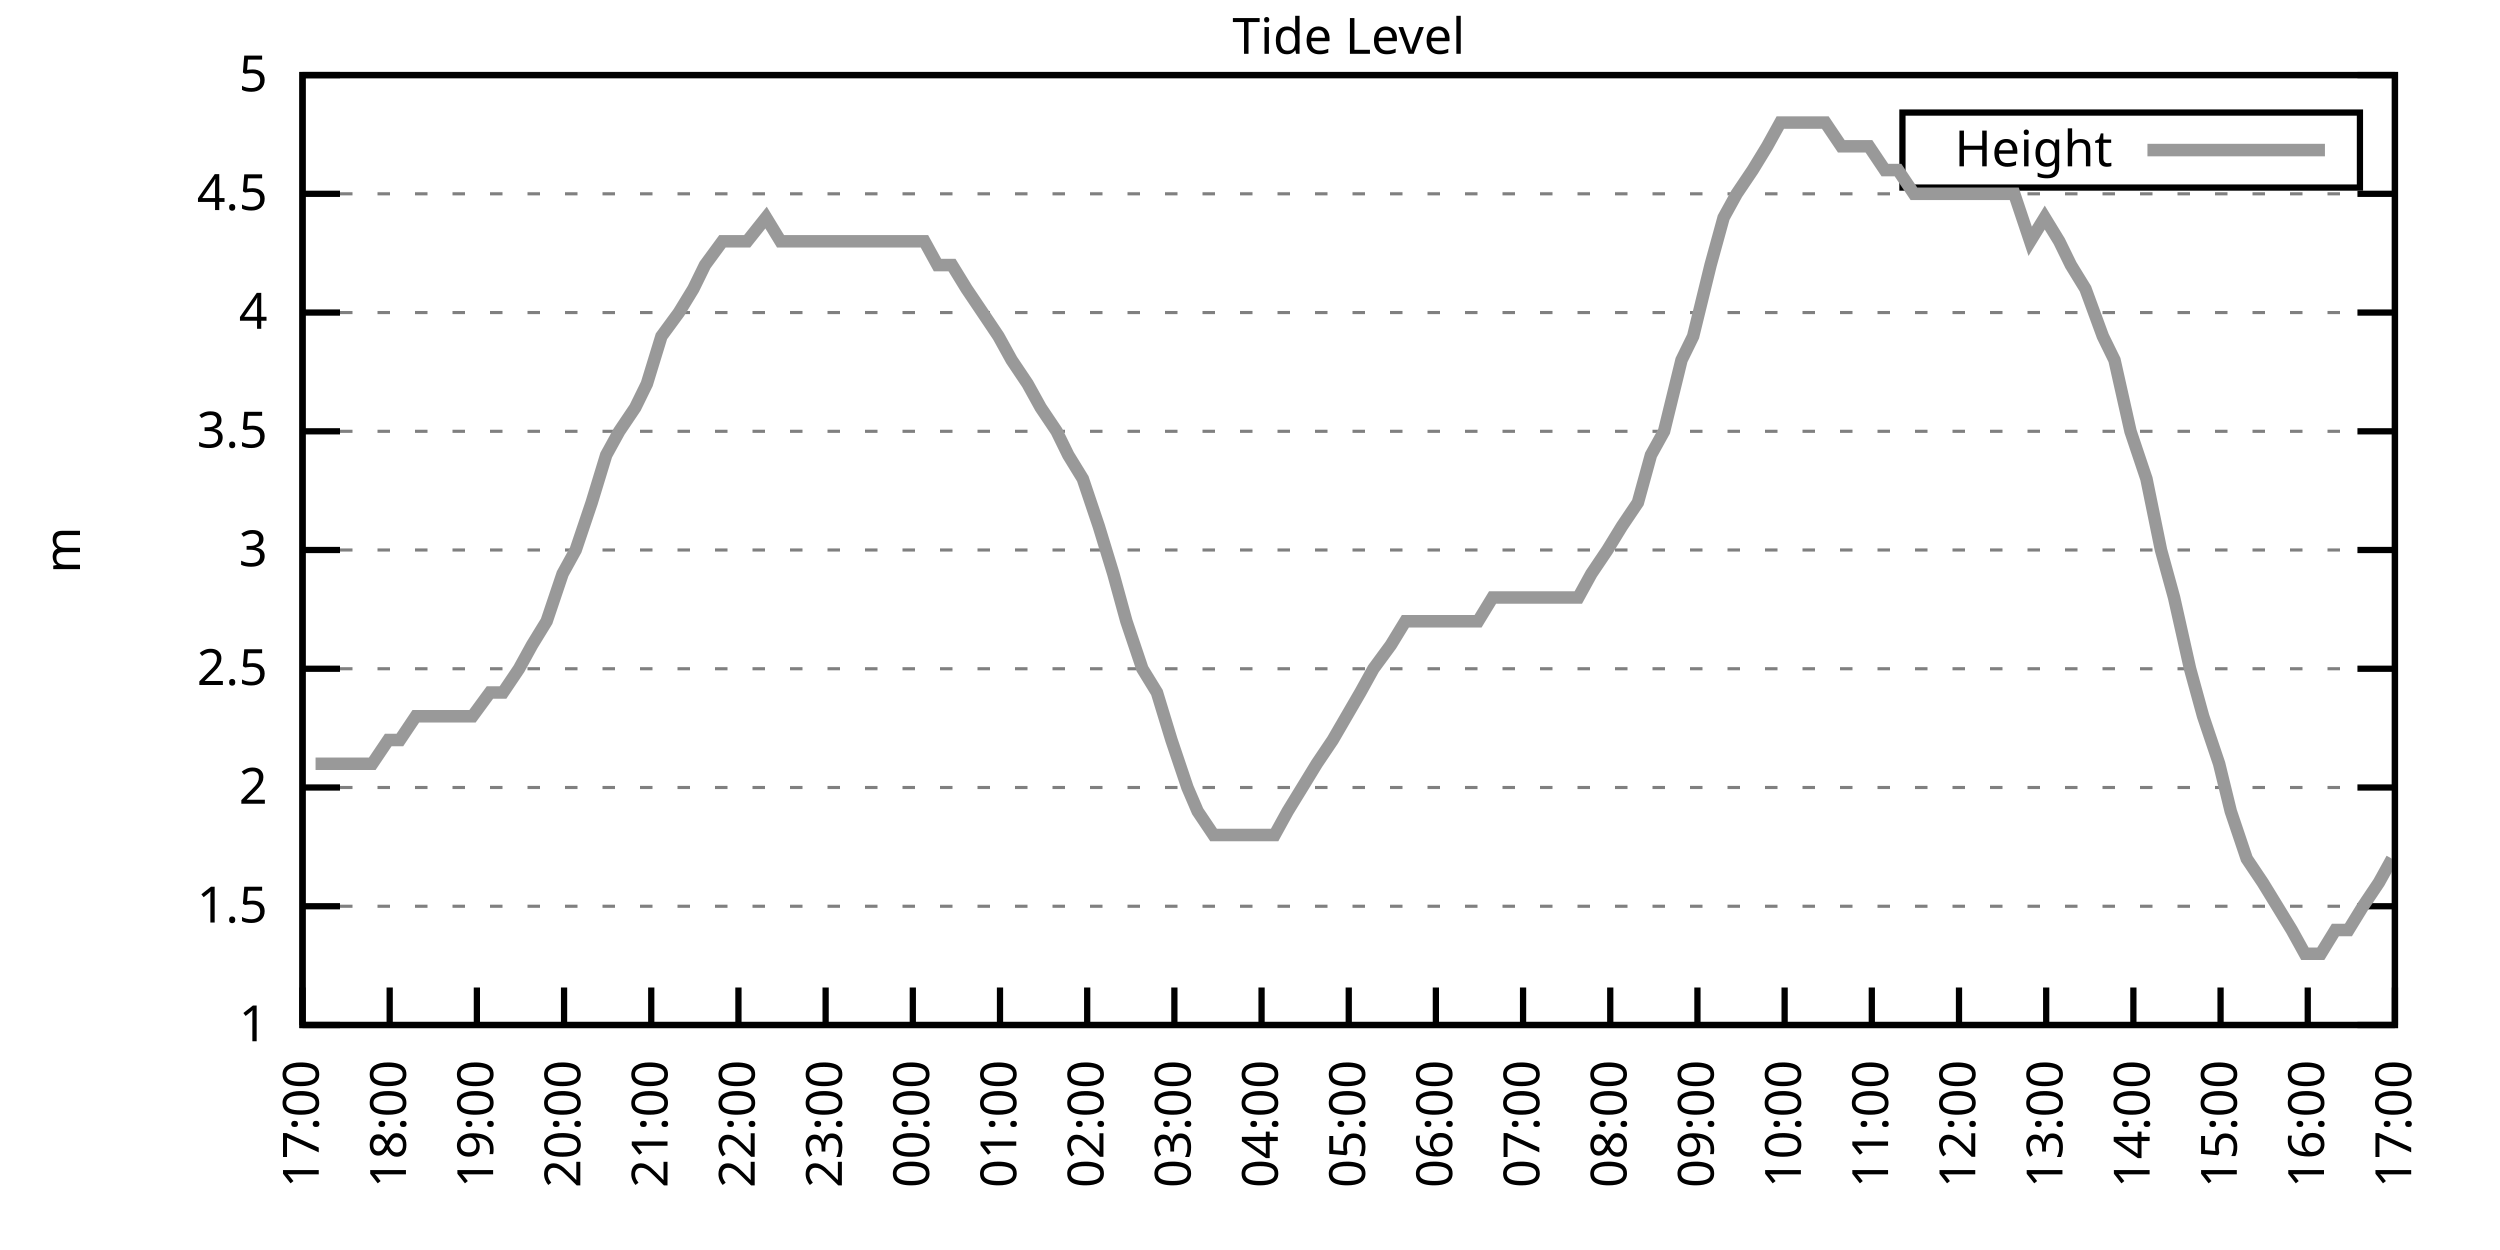
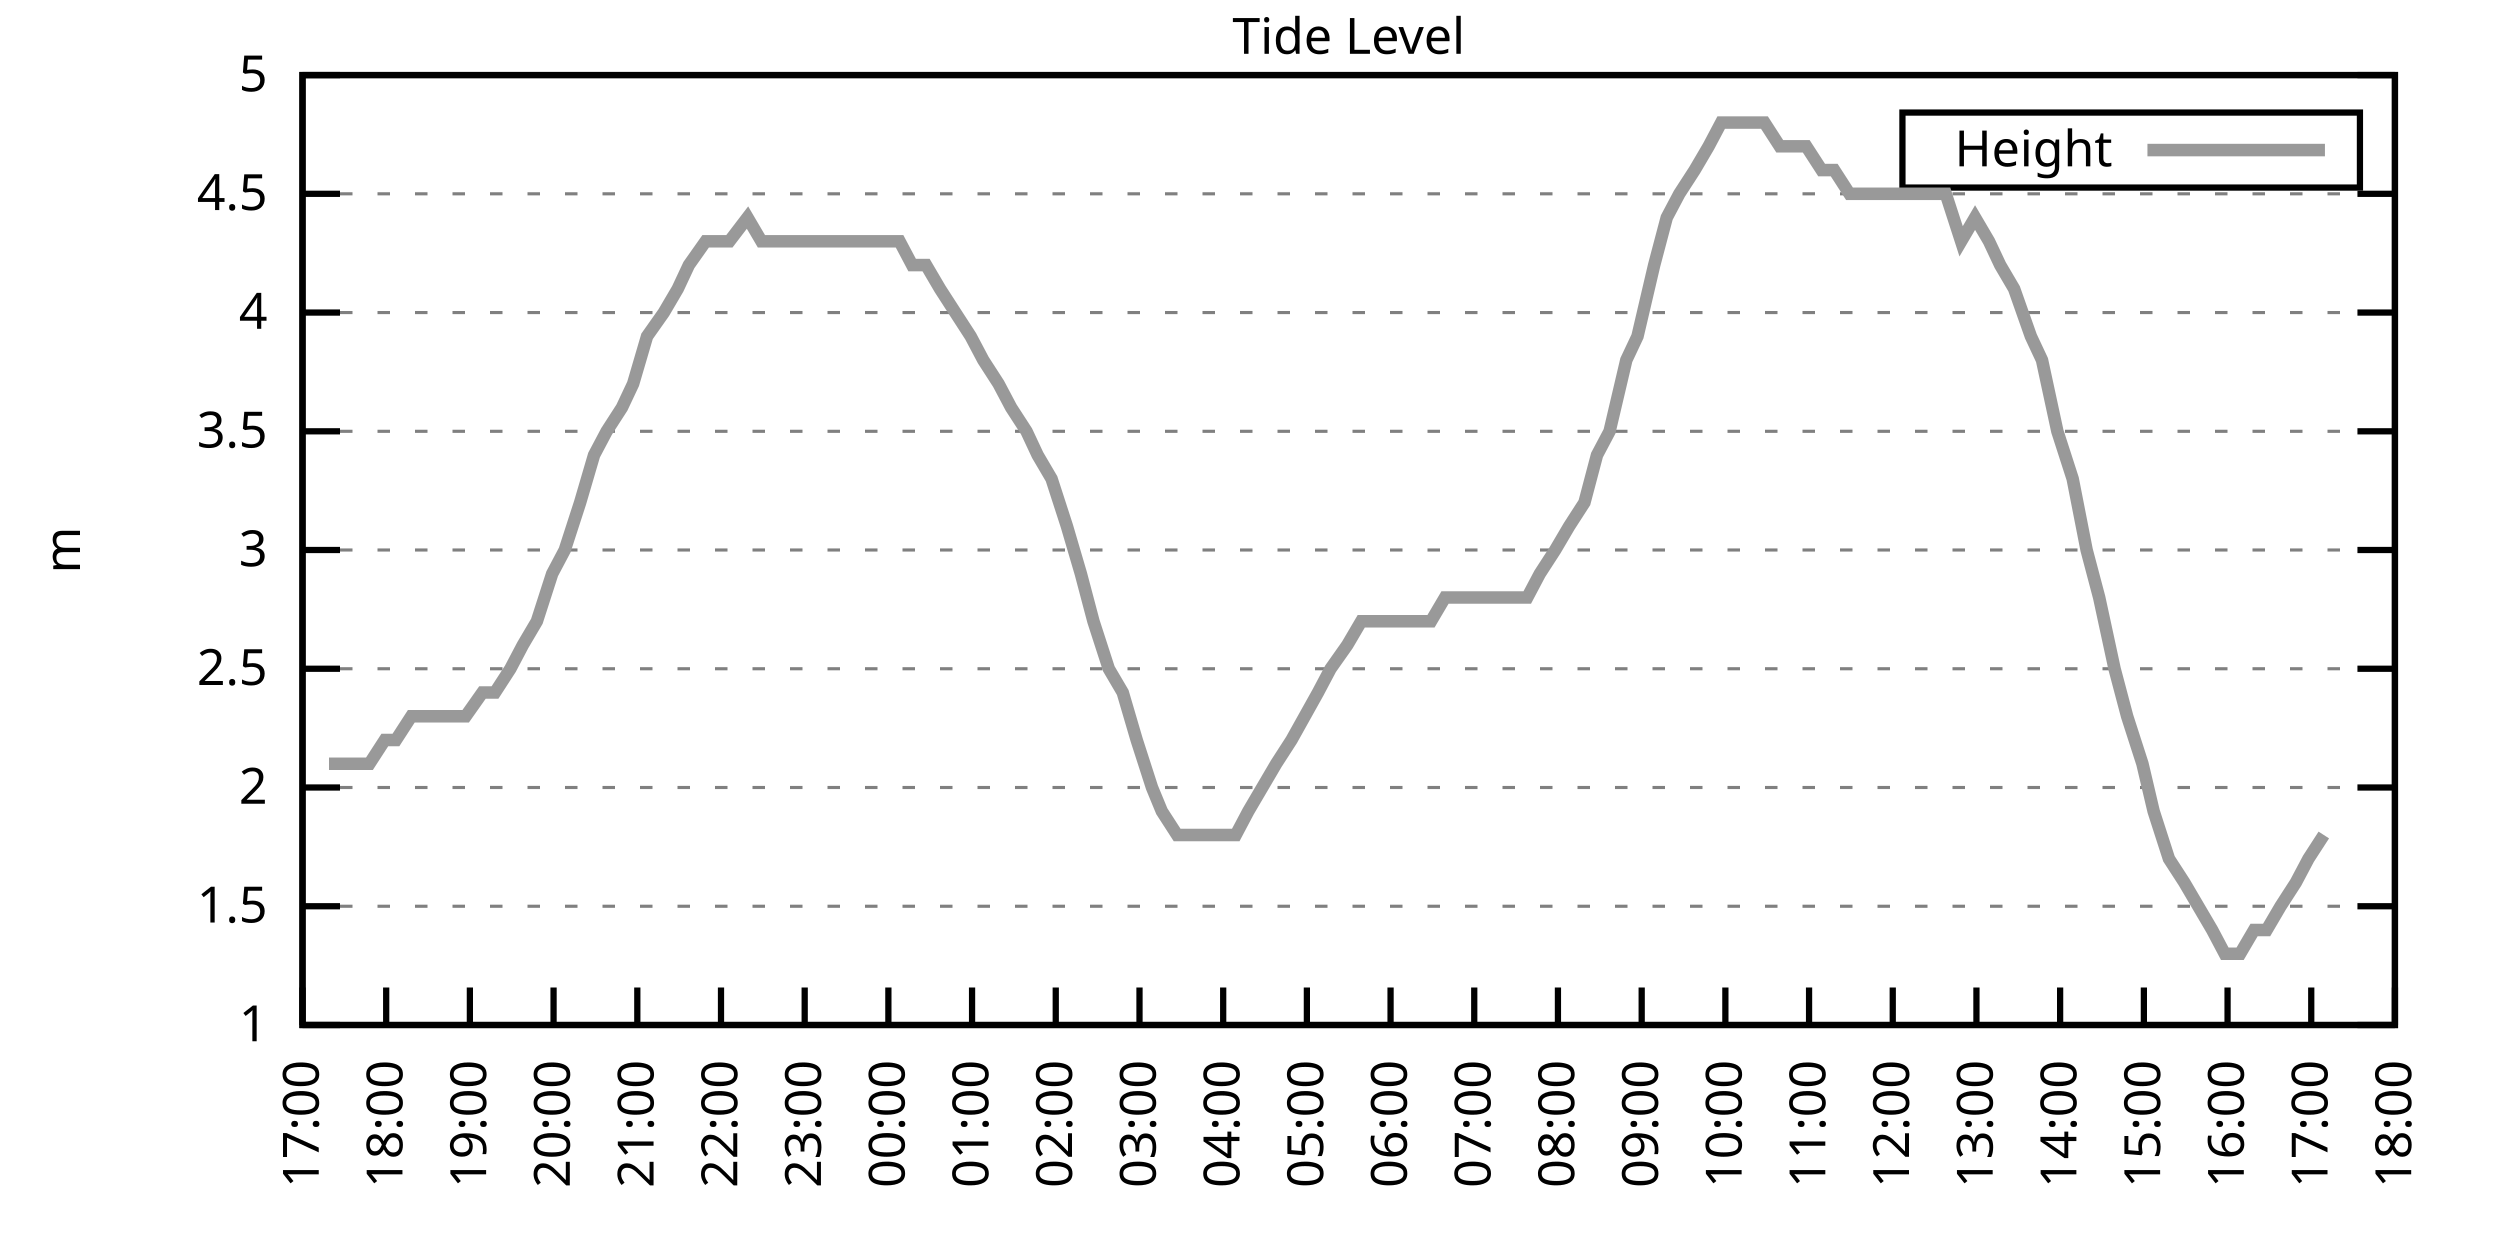
<svg xmlns="http://www.w3.org/2000/svg" xmlns:xlink="http://www.w3.org/1999/xlink" width="400" height="200" viewBox="0 0 400 200">
  <g id="gnuplot_canvas">
    <rect x="0" y="0" width="400" height="200" fill="none" />
    <defs>
      <circle id="gpDot" r="0.5" stroke-width="0.5" stroke="currentColor" />
      <path id="gpPt0" stroke-width="0.333" stroke="currentColor" d="M-1,0 h2 M0,-1 v2" />
      <path id="gpPt1" stroke-width="0.333" stroke="currentColor" d="M-1,-1 L1,1 M1,-1 L-1,1" />
      <path id="gpPt2" stroke-width="0.333" stroke="currentColor" d="M-1,0 L1,0 M0,-1 L0,1 M-1,-1 L1,1 M-1,1 L1,-1" />
      <rect id="gpPt3" stroke-width="0.333" stroke="currentColor" x="-1" y="-1" width="2" height="2" />
      <rect id="gpPt4" stroke-width="0.333" stroke="currentColor" fill="currentColor" x="-1" y="-1" width="2" height="2" />
      <circle id="gpPt5" stroke-width="0.333" stroke="currentColor" cx="0" cy="0" r="1" />
      <use xlink:href="#gpPt5" id="gpPt6" fill="currentColor" stroke="none" />
      <path id="gpPt7" stroke-width="0.333" stroke="currentColor" d="M0,-1.33 L-1.33,0.67 L1.33,0.67 z" />
      <use xlink:href="#gpPt7" id="gpPt8" fill="currentColor" stroke="none" />
      <use xlink:href="#gpPt7" id="gpPt9" stroke="currentColor" transform="rotate(180)" />
      <use xlink:href="#gpPt9" id="gpPt10" fill="currentColor" stroke="none" />
      <use xlink:href="#gpPt3" id="gpPt11" stroke="currentColor" transform="rotate(45)" />
      <use xlink:href="#gpPt11" id="gpPt12" fill="currentColor" stroke="none" />
      <path id="gpPt13" stroke-width="0.333" stroke="currentColor" d="M0,1.330 L1.265,0.411 L0.782,-1.067 L-0.782,-1.076 L-1.265,0.411 z" />
      <use xlink:href="#gpPt13" id="gpPt14" fill="currentColor" stroke="none" />
      <filter id="textbox" filterUnits="objectBoundingBox" x="0" y="0" height="1" width="1">
        <feFlood flood-color="white" flood-opacity="1" result="bgnd" />
        <feComposite in="SourceGraphic" in2="bgnd" operator="atop" />
      </filter>
      <filter id="greybox" filterUnits="objectBoundingBox" x="0" y="0" height="1" width="1">
        <feFlood flood-color="lightgrey" flood-opacity="1" result="grey" />
        <feComposite in="SourceGraphic" in2="grey" operator="atop" />
      </filter>
    </defs>
    <g fill="none" color="white" stroke="currentColor" stroke-width="1.00" stroke-linecap="butt" stroke-linejoin="miter">
</g>
    <g fill="none" color="black" stroke="currentColor" stroke-width="1.00" stroke-linecap="butt" stroke-linejoin="miter">
      <g stroke="none" shape-rendering="crispEdges">
        <polygon fill="rgb(255, 255, 255)" points="48.40,164.00 383.18,164.00 383.18,12.02 48.40,12.02 " />
      </g>
    </g>
    <g fill="none" color="black" stroke="currentColor" stroke-width="1.00" stroke-linecap="butt" stroke-linejoin="miter">
</g>
    <g fill="none" color="black" stroke="black" stroke-width="0.50" stroke-linecap="butt" stroke-linejoin="miter">
</g>
    <g fill="none" color="gray" stroke="currentColor" stroke-width="0.50" stroke-linecap="butt" stroke-linejoin="miter">
      <path stroke="gray" stroke-dasharray="2,4" class="gridline" d="M48.40,164.00 L383.19,164.00  " />
    </g>
    <g fill="none" color="gray" stroke="gray" stroke-width="1.00" stroke-linecap="butt" stroke-linejoin="miter">
</g>
    <g fill="none" color="black" stroke="currentColor" stroke-width="1.00" stroke-linecap="butt" stroke-linejoin="miter">
      <path stroke="black" d="M48.40,164.00 L54.40,164.00 M383.19,164.00 L377.19,164.00  " />
      <g transform="translate(42.80,166.60)" stroke="none" fill="black" font-family="Sans" font-size="8.00" text-anchor="end">
        <text>
          <tspan font-family="Sans"> 1</tspan>
        </text>
      </g>
    </g>
    <g fill="none" color="black" stroke="currentColor" stroke-width="1.00" stroke-linecap="butt" stroke-linejoin="miter">
</g>
    <g fill="none" color="black" stroke="black" stroke-width="0.50" stroke-linecap="butt" stroke-linejoin="miter">
</g>
    <g fill="none" color="gray" stroke="currentColor" stroke-width="0.50" stroke-linecap="butt" stroke-linejoin="miter">
      <path stroke="gray" stroke-dasharray="2,4" class="gridline" d="M48.40,145.00 L383.19,145.00  " />
    </g>
    <g fill="none" color="gray" stroke="gray" stroke-width="1.00" stroke-linecap="butt" stroke-linejoin="miter">
</g>
    <g fill="none" color="black" stroke="currentColor" stroke-width="1.00" stroke-linecap="butt" stroke-linejoin="miter">
      <path stroke="black" d="M48.40,145.00 L54.40,145.00 M383.19,145.00 L377.19,145.00  " />
      <g transform="translate(42.80,147.60)" stroke="none" fill="black" font-family="Sans" font-size="8.00" text-anchor="end">
        <text>
          <tspan font-family="Sans"> 1.5</tspan>
        </text>
      </g>
    </g>
    <g fill="none" color="black" stroke="currentColor" stroke-width="1.00" stroke-linecap="butt" stroke-linejoin="miter">
</g>
    <g fill="none" color="black" stroke="black" stroke-width="0.50" stroke-linecap="butt" stroke-linejoin="miter">
</g>
    <g fill="none" color="gray" stroke="currentColor" stroke-width="0.50" stroke-linecap="butt" stroke-linejoin="miter">
      <path stroke="gray" stroke-dasharray="2,4" class="gridline" d="M48.40,126.00 L383.19,126.00  " />
    </g>
    <g fill="none" color="gray" stroke="gray" stroke-width="1.00" stroke-linecap="butt" stroke-linejoin="miter">
</g>
    <g fill="none" color="black" stroke="currentColor" stroke-width="1.00" stroke-linecap="butt" stroke-linejoin="miter">
      <path stroke="black" d="M48.40,126.00 L54.40,126.00 M383.19,126.00 L377.19,126.00  " />
      <g transform="translate(42.80,128.60)" stroke="none" fill="black" font-family="Sans" font-size="8.00" text-anchor="end">
        <text>
          <tspan font-family="Sans"> 2</tspan>
        </text>
      </g>
    </g>
    <g fill="none" color="black" stroke="currentColor" stroke-width="1.00" stroke-linecap="butt" stroke-linejoin="miter">
</g>
    <g fill="none" color="black" stroke="black" stroke-width="0.50" stroke-linecap="butt" stroke-linejoin="miter">
</g>
    <g fill="none" color="gray" stroke="currentColor" stroke-width="0.50" stroke-linecap="butt" stroke-linejoin="miter">
      <path stroke="gray" stroke-dasharray="2,4" class="gridline" d="M48.40,107.00 L383.19,107.00  " />
    </g>
    <g fill="none" color="gray" stroke="gray" stroke-width="1.00" stroke-linecap="butt" stroke-linejoin="miter">
</g>
    <g fill="none" color="black" stroke="currentColor" stroke-width="1.00" stroke-linecap="butt" stroke-linejoin="miter">
      <path stroke="black" d="M48.40,107.00 L54.40,107.00 M383.19,107.00 L377.19,107.00  " />
      <g transform="translate(42.80,109.60)" stroke="none" fill="black" font-family="Sans" font-size="8.00" text-anchor="end">
        <text>
          <tspan font-family="Sans"> 2.5</tspan>
        </text>
      </g>
    </g>
    <g fill="none" color="black" stroke="currentColor" stroke-width="1.00" stroke-linecap="butt" stroke-linejoin="miter">
</g>
    <g fill="none" color="black" stroke="black" stroke-width="0.50" stroke-linecap="butt" stroke-linejoin="miter">
</g>
    <g fill="none" color="gray" stroke="currentColor" stroke-width="0.50" stroke-linecap="butt" stroke-linejoin="miter">
      <path stroke="gray" stroke-dasharray="2,4" class="gridline" d="M48.40,88.00 L383.19,88.00  " />
    </g>
    <g fill="none" color="gray" stroke="gray" stroke-width="1.00" stroke-linecap="butt" stroke-linejoin="miter">
</g>
    <g fill="none" color="black" stroke="currentColor" stroke-width="1.00" stroke-linecap="butt" stroke-linejoin="miter">
      <path stroke="black" d="M48.40,88.00 L54.40,88.00 M383.19,88.00 L377.19,88.00  " />
      <g transform="translate(42.80,90.60)" stroke="none" fill="black" font-family="Sans" font-size="8.00" text-anchor="end">
        <text>
          <tspan font-family="Sans"> 3</tspan>
        </text>
      </g>
    </g>
    <g fill="none" color="black" stroke="currentColor" stroke-width="1.00" stroke-linecap="butt" stroke-linejoin="miter">
</g>
    <g fill="none" color="black" stroke="black" stroke-width="0.50" stroke-linecap="butt" stroke-linejoin="miter">
</g>
    <g fill="none" color="gray" stroke="currentColor" stroke-width="0.50" stroke-linecap="butt" stroke-linejoin="miter">
      <path stroke="gray" stroke-dasharray="2,4" class="gridline" d="M48.40,69.01 L383.19,69.01  " />
    </g>
    <g fill="none" color="gray" stroke="gray" stroke-width="1.00" stroke-linecap="butt" stroke-linejoin="miter">
</g>
    <g fill="none" color="black" stroke="currentColor" stroke-width="1.00" stroke-linecap="butt" stroke-linejoin="miter">
      <path stroke="black" d="M48.40,69.01 L54.40,69.01 M383.19,69.01 L377.19,69.01  " />
      <g transform="translate(42.80,71.61)" stroke="none" fill="black" font-family="Sans" font-size="8.00" text-anchor="end">
        <text>
          <tspan font-family="Sans"> 3.5</tspan>
        </text>
      </g>
    </g>
    <g fill="none" color="black" stroke="currentColor" stroke-width="1.00" stroke-linecap="butt" stroke-linejoin="miter">
</g>
    <g fill="none" color="black" stroke="black" stroke-width="0.50" stroke-linecap="butt" stroke-linejoin="miter">
</g>
    <g fill="none" color="gray" stroke="currentColor" stroke-width="0.50" stroke-linecap="butt" stroke-linejoin="miter">
      <path stroke="gray" stroke-dasharray="2,4" class="gridline" d="M48.40,50.01 L383.19,50.01  " />
    </g>
    <g fill="none" color="gray" stroke="gray" stroke-width="1.00" stroke-linecap="butt" stroke-linejoin="miter">
</g>
    <g fill="none" color="black" stroke="currentColor" stroke-width="1.00" stroke-linecap="butt" stroke-linejoin="miter">
      <path stroke="black" d="M48.40,50.01 L54.40,50.01 M383.19,50.01 L377.19,50.01  " />
      <g transform="translate(42.80,52.61)" stroke="none" fill="black" font-family="Sans" font-size="8.00" text-anchor="end">
        <text>
          <tspan font-family="Sans"> 4</tspan>
        </text>
      </g>
    </g>
    <g fill="none" color="black" stroke="currentColor" stroke-width="1.00" stroke-linecap="butt" stroke-linejoin="miter">
</g>
    <g fill="none" color="black" stroke="black" stroke-width="0.50" stroke-linecap="butt" stroke-linejoin="miter">
</g>
    <g fill="none" color="gray" stroke="currentColor" stroke-width="0.50" stroke-linecap="butt" stroke-linejoin="miter">
      <path stroke="gray" stroke-dasharray="2,4" class="gridline" d="M48.40,31.01 L383.19,31.01  " />
    </g>
    <g fill="none" color="gray" stroke="gray" stroke-width="1.00" stroke-linecap="butt" stroke-linejoin="miter">
</g>
    <g fill="none" color="black" stroke="currentColor" stroke-width="1.00" stroke-linecap="butt" stroke-linejoin="miter">
      <path stroke="black" d="M48.40,31.01 L54.40,31.01 M383.19,31.01 L377.19,31.01  " />
      <g transform="translate(42.80,33.61)" stroke="none" fill="black" font-family="Sans" font-size="8.00" text-anchor="end">
        <text>
          <tspan font-family="Sans"> 4.5</tspan>
        </text>
      </g>
    </g>
    <g fill="none" color="black" stroke="currentColor" stroke-width="1.00" stroke-linecap="butt" stroke-linejoin="miter">
</g>
    <g fill="none" color="black" stroke="black" stroke-width="0.50" stroke-linecap="butt" stroke-linejoin="miter">
</g>
    <g fill="none" color="gray" stroke="currentColor" stroke-width="0.50" stroke-linecap="butt" stroke-linejoin="miter">
      <path stroke="gray" stroke-dasharray="2,4" class="gridline" d="M48.40,12.01 L383.19,12.01  " />
    </g>
    <g fill="none" color="gray" stroke="gray" stroke-width="1.00" stroke-linecap="butt" stroke-linejoin="miter">
</g>
    <g fill="none" color="black" stroke="currentColor" stroke-width="1.00" stroke-linecap="butt" stroke-linejoin="miter">
      <path stroke="black" d="M48.40,12.01 L54.40,12.01 M383.19,12.01 L377.19,12.01  " />
      <g transform="translate(42.80,14.61)" stroke="none" fill="black" font-family="Sans" font-size="8.00" text-anchor="end">
        <text>
          <tspan font-family="Sans"> 5</tspan>
        </text>
      </g>
    </g>
    <g fill="none" color="black" stroke="currentColor" stroke-width="1.00" stroke-linecap="butt" stroke-linejoin="miter">
      <path stroke="black" d="M48.40,164.00 L48.40,158.00  " />
      <g transform="translate(51.00,169.60) rotate(270.00)" stroke="none" fill="black" font-family="Sans" font-size="8.00" text-anchor="end">
        <text>
          <tspan font-family="Sans">17:00</tspan>
        </text>
      </g>
    </g>
    <g fill="none" color="black" stroke="currentColor" stroke-width="1.00" stroke-linecap="butt" stroke-linejoin="miter">
-       <path stroke="black" d="M62.35,164.00 L62.35,158.00  " />
-       <g transform="translate(64.95,169.60) rotate(270.00)" stroke="none" fill="black" font-family="Sans" font-size="8.00" text-anchor="end">
+       <path stroke="black" d="M61.79,164.00 L61.79,158.00  " />
+       <g transform="translate(64.39,169.60) rotate(270.00)" stroke="none" fill="black" font-family="Sans" font-size="8.00" text-anchor="end">
        <text>
          <tspan font-family="Sans">18:00</tspan>
        </text>
      </g>
    </g>
    <g fill="none" color="black" stroke="currentColor" stroke-width="1.00" stroke-linecap="butt" stroke-linejoin="miter">
-       <path stroke="black" d="M76.30,164.00 L76.30,158.00  " />
-       <g transform="translate(78.90,169.60) rotate(270.00)" stroke="none" fill="black" font-family="Sans" font-size="8.00" text-anchor="end">
+       <path stroke="black" d="M75.18,164.00 L75.18,158.00  " />
+       <g transform="translate(77.78,169.60) rotate(270.00)" stroke="none" fill="black" font-family="Sans" font-size="8.00" text-anchor="end">
        <text>
          <tspan font-family="Sans">19:00</tspan>
        </text>
      </g>
    </g>
    <g fill="none" color="black" stroke="currentColor" stroke-width="1.00" stroke-linecap="butt" stroke-linejoin="miter">
-       <path stroke="black" d="M90.25,164.00 L90.25,158.00  " />
-       <g transform="translate(92.85,169.60) rotate(270.00)" stroke="none" fill="black" font-family="Sans" font-size="8.00" text-anchor="end">
+       <path stroke="black" d="M88.57,164.00 L88.57,158.00  " />
+       <g transform="translate(91.17,169.60) rotate(270.00)" stroke="none" fill="black" font-family="Sans" font-size="8.00" text-anchor="end">
        <text>
          <tspan font-family="Sans">20:00</tspan>
        </text>
      </g>
    </g>
    <g fill="none" color="black" stroke="currentColor" stroke-width="1.00" stroke-linecap="butt" stroke-linejoin="miter">
-       <path stroke="black" d="M104.20,164.00 L104.20,158.00  " />
-       <g transform="translate(106.80,169.60) rotate(270.00)" stroke="none" fill="black" font-family="Sans" font-size="8.00" text-anchor="end">
+       <path stroke="black" d="M101.97,164.00 L101.97,158.00  " />
+       <g transform="translate(104.57,169.60) rotate(270.00)" stroke="none" fill="black" font-family="Sans" font-size="8.00" text-anchor="end">
        <text>
          <tspan font-family="Sans">21:00</tspan>
        </text>
      </g>
    </g>
    <g fill="none" color="black" stroke="currentColor" stroke-width="1.00" stroke-linecap="butt" stroke-linejoin="miter">
-       <path stroke="black" d="M118.15,164.00 L118.15,158.00  " />
-       <g transform="translate(120.75,169.60) rotate(270.00)" stroke="none" fill="black" font-family="Sans" font-size="8.00" text-anchor="end">
+       <path stroke="black" d="M115.36,164.00 L115.36,158.00  " />
+       <g transform="translate(117.96,169.60) rotate(270.00)" stroke="none" fill="black" font-family="Sans" font-size="8.00" text-anchor="end">
        <text>
          <tspan font-family="Sans">22:00</tspan>
        </text>
      </g>
    </g>
    <g fill="none" color="black" stroke="currentColor" stroke-width="1.00" stroke-linecap="butt" stroke-linejoin="miter">
-       <path stroke="black" d="M132.10,164.00 L132.10,158.00  " />
-       <g transform="translate(134.70,169.60) rotate(270.00)" stroke="none" fill="black" font-family="Sans" font-size="8.00" text-anchor="end">
+       <path stroke="black" d="M128.75,164.00 L128.75,158.00  " />
+       <g transform="translate(131.35,169.60) rotate(270.00)" stroke="none" fill="black" font-family="Sans" font-size="8.00" text-anchor="end">
        <text>
          <tspan font-family="Sans">23:00</tspan>
        </text>
      </g>
    </g>
    <g fill="none" color="black" stroke="currentColor" stroke-width="1.00" stroke-linecap="butt" stroke-linejoin="miter">
-       <path stroke="black" d="M146.05,164.00 L146.05,158.00  " />
-       <g transform="translate(148.65,169.60) rotate(270.00)" stroke="none" fill="black" font-family="Sans" font-size="8.00" text-anchor="end">
+       <path stroke="black" d="M142.14,164.00 L142.14,158.00  " />
+       <g transform="translate(144.74,169.60) rotate(270.00)" stroke="none" fill="black" font-family="Sans" font-size="8.00" text-anchor="end">
        <text>
          <tspan font-family="Sans">00:00</tspan>
        </text>
      </g>
    </g>
    <g fill="none" color="black" stroke="currentColor" stroke-width="1.00" stroke-linecap="butt" stroke-linejoin="miter">
-       <path stroke="black" d="M160.00,164.00 L160.00,158.00  " />
-       <g transform="translate(162.60,169.60) rotate(270.00)" stroke="none" fill="black" font-family="Sans" font-size="8.00" text-anchor="end">
+       <path stroke="black" d="M155.53,164.00 L155.53,158.00  " />
+       <g transform="translate(158.13,169.60) rotate(270.00)" stroke="none" fill="black" font-family="Sans" font-size="8.00" text-anchor="end">
        <text>
          <tspan font-family="Sans">01:00</tspan>
        </text>
      </g>
    </g>
    <g fill="none" color="black" stroke="currentColor" stroke-width="1.00" stroke-linecap="butt" stroke-linejoin="miter">
-       <path stroke="black" d="M173.95,164.00 L173.95,158.00  " />
-       <g transform="translate(176.55,169.60) rotate(270.00)" stroke="none" fill="black" font-family="Sans" font-size="8.00" text-anchor="end">
+       <path stroke="black" d="M168.92,164.00 L168.92,158.00  " />
+       <g transform="translate(171.52,169.60) rotate(270.00)" stroke="none" fill="black" font-family="Sans" font-size="8.00" text-anchor="end">
        <text>
          <tspan font-family="Sans">02:00</tspan>
        </text>
      </g>
    </g>
    <g fill="none" color="black" stroke="currentColor" stroke-width="1.00" stroke-linecap="butt" stroke-linejoin="miter">
-       <path stroke="black" d="M187.90,164.00 L187.90,158.00  " />
-       <g transform="translate(190.50,169.60) rotate(270.00)" stroke="none" fill="black" font-family="Sans" font-size="8.00" text-anchor="end">
+       <path stroke="black" d="M182.32,164.00 L182.32,158.00  " />
+       <g transform="translate(184.92,169.60) rotate(270.00)" stroke="none" fill="black" font-family="Sans" font-size="8.00" text-anchor="end">
        <text>
          <tspan font-family="Sans">03:00</tspan>
        </text>
      </g>
    </g>
    <g fill="none" color="black" stroke="currentColor" stroke-width="1.00" stroke-linecap="butt" stroke-linejoin="miter">
-       <path stroke="black" d="M201.85,164.00 L201.85,158.00  " />
-       <g transform="translate(204.45,169.60) rotate(270.00)" stroke="none" fill="black" font-family="Sans" font-size="8.00" text-anchor="end">
+       <path stroke="black" d="M195.71,164.00 L195.71,158.00  " />
+       <g transform="translate(198.31,169.60) rotate(270.00)" stroke="none" fill="black" font-family="Sans" font-size="8.00" text-anchor="end">
        <text>
          <tspan font-family="Sans">04:00</tspan>
        </text>
      </g>
    </g>
    <g fill="none" color="black" stroke="currentColor" stroke-width="1.00" stroke-linecap="butt" stroke-linejoin="miter">
-       <path stroke="black" d="M215.80,164.00 L215.80,158.00  " />
-       <g transform="translate(218.40,169.60) rotate(270.00)" stroke="none" fill="black" font-family="Sans" font-size="8.00" text-anchor="end">
+       <path stroke="black" d="M209.10,164.00 L209.10,158.00  " />
+       <g transform="translate(211.70,169.60) rotate(270.00)" stroke="none" fill="black" font-family="Sans" font-size="8.00" text-anchor="end">
        <text>
          <tspan font-family="Sans">05:00</tspan>
        </text>
      </g>
    </g>
    <g fill="none" color="black" stroke="currentColor" stroke-width="1.00" stroke-linecap="butt" stroke-linejoin="miter">
-       <path stroke="black" d="M229.74,164.00 L229.74,158.00  " />
-       <g transform="translate(232.34,169.60) rotate(270.00)" stroke="none" fill="black" font-family="Sans" font-size="8.00" text-anchor="end">
+       <path stroke="black" d="M222.49,164.00 L222.49,158.00  " />
+       <g transform="translate(225.09,169.60) rotate(270.00)" stroke="none" fill="black" font-family="Sans" font-size="8.00" text-anchor="end">
        <text>
          <tspan font-family="Sans">06:00</tspan>
        </text>
      </g>
    </g>
    <g fill="none" color="black" stroke="currentColor" stroke-width="1.00" stroke-linecap="butt" stroke-linejoin="miter">
-       <path stroke="black" d="M243.69,164.00 L243.69,158.00  " />
-       <g transform="translate(246.29,169.60) rotate(270.00)" stroke="none" fill="black" font-family="Sans" font-size="8.00" text-anchor="end">
+       <path stroke="black" d="M235.88,164.00 L235.88,158.00  " />
+       <g transform="translate(238.48,169.60) rotate(270.00)" stroke="none" fill="black" font-family="Sans" font-size="8.00" text-anchor="end">
        <text>
          <tspan font-family="Sans">07:00</tspan>
        </text>
      </g>
    </g>
    <g fill="none" color="black" stroke="currentColor" stroke-width="1.00" stroke-linecap="butt" stroke-linejoin="miter">
-       <path stroke="black" d="M257.64,164.00 L257.64,158.00  " />
-       <g transform="translate(260.24,169.60) rotate(270.00)" stroke="none" fill="black" font-family="Sans" font-size="8.00" text-anchor="end">
+       <path stroke="black" d="M249.27,164.00 L249.27,158.00  " />
+       <g transform="translate(251.87,169.60) rotate(270.00)" stroke="none" fill="black" font-family="Sans" font-size="8.00" text-anchor="end">
        <text>
          <tspan font-family="Sans">08:00</tspan>
        </text>
      </g>
    </g>
    <g fill="none" color="black" stroke="currentColor" stroke-width="1.00" stroke-linecap="butt" stroke-linejoin="miter">
-       <path stroke="black" d="M271.59,164.00 L271.59,158.00  " />
-       <g transform="translate(274.19,169.60) rotate(270.00)" stroke="none" fill="black" font-family="Sans" font-size="8.00" text-anchor="end">
+       <path stroke="black" d="M262.67,164.00 L262.67,158.00  " />
+       <g transform="translate(265.27,169.60) rotate(270.00)" stroke="none" fill="black" font-family="Sans" font-size="8.00" text-anchor="end">
        <text>
          <tspan font-family="Sans">09:00</tspan>
        </text>
      </g>
    </g>
    <g fill="none" color="black" stroke="currentColor" stroke-width="1.00" stroke-linecap="butt" stroke-linejoin="miter">
-       <path stroke="black" d="M285.54,164.00 L285.54,158.00  " />
-       <g transform="translate(288.14,169.60) rotate(270.00)" stroke="none" fill="black" font-family="Sans" font-size="8.00" text-anchor="end">
+       <path stroke="black" d="M276.06,164.00 L276.06,158.00  " />
+       <g transform="translate(278.66,169.60) rotate(270.00)" stroke="none" fill="black" font-family="Sans" font-size="8.00" text-anchor="end">
        <text>
          <tspan font-family="Sans">10:00</tspan>
        </text>
      </g>
    </g>
    <g fill="none" color="black" stroke="currentColor" stroke-width="1.00" stroke-linecap="butt" stroke-linejoin="miter">
-       <path stroke="black" d="M299.49,164.00 L299.49,158.00  " />
-       <g transform="translate(302.09,169.60) rotate(270.00)" stroke="none" fill="black" font-family="Sans" font-size="8.00" text-anchor="end">
+       <path stroke="black" d="M289.45,164.00 L289.45,158.00  " />
+       <g transform="translate(292.05,169.60) rotate(270.00)" stroke="none" fill="black" font-family="Sans" font-size="8.00" text-anchor="end">
        <text>
          <tspan font-family="Sans">11:00</tspan>
        </text>
      </g>
    </g>
    <g fill="none" color="black" stroke="currentColor" stroke-width="1.00" stroke-linecap="butt" stroke-linejoin="miter">
-       <path stroke="black" d="M313.44,164.00 L313.44,158.00  " />
-       <g transform="translate(316.04,169.60) rotate(270.00)" stroke="none" fill="black" font-family="Sans" font-size="8.00" text-anchor="end">
+       <path stroke="black" d="M302.84,164.00 L302.84,158.00  " />
+       <g transform="translate(305.44,169.60) rotate(270.00)" stroke="none" fill="black" font-family="Sans" font-size="8.00" text-anchor="end">
        <text>
          <tspan font-family="Sans">12:00</tspan>
        </text>
      </g>
    </g>
    <g fill="none" color="black" stroke="currentColor" stroke-width="1.00" stroke-linecap="butt" stroke-linejoin="miter">
-       <path stroke="black" d="M327.39,164.00 L327.39,158.00  " />
-       <g transform="translate(329.99,169.60) rotate(270.00)" stroke="none" fill="black" font-family="Sans" font-size="8.00" text-anchor="end">
+       <path stroke="black" d="M316.23,164.00 L316.23,158.00  " />
+       <g transform="translate(318.83,169.60) rotate(270.00)" stroke="none" fill="black" font-family="Sans" font-size="8.00" text-anchor="end">
        <text>
          <tspan font-family="Sans">13:00</tspan>
        </text>
      </g>
    </g>
    <g fill="none" color="black" stroke="currentColor" stroke-width="1.00" stroke-linecap="butt" stroke-linejoin="miter">
-       <path stroke="black" d="M341.34,164.00 L341.34,158.00  " />
-       <g transform="translate(343.94,169.60) rotate(270.00)" stroke="none" fill="black" font-family="Sans" font-size="8.00" text-anchor="end">
+       <path stroke="black" d="M329.62,164.00 L329.62,158.00  " />
+       <g transform="translate(332.22,169.60) rotate(270.00)" stroke="none" fill="black" font-family="Sans" font-size="8.00" text-anchor="end">
        <text>
          <tspan font-family="Sans">14:00</tspan>
        </text>
      </g>
    </g>
    <g fill="none" color="black" stroke="currentColor" stroke-width="1.00" stroke-linecap="butt" stroke-linejoin="miter">
-       <path stroke="black" d="M355.29,164.00 L355.29,158.00  " />
-       <g transform="translate(357.89,169.60) rotate(270.00)" stroke="none" fill="black" font-family="Sans" font-size="8.00" text-anchor="end">
+       <path stroke="black" d="M343.02,164.00 L343.02,158.00  " />
+       <g transform="translate(345.62,169.60) rotate(270.00)" stroke="none" fill="black" font-family="Sans" font-size="8.00" text-anchor="end">
        <text>
          <tspan font-family="Sans">15:00</tspan>
        </text>
      </g>
    </g>
    <g fill="none" color="black" stroke="currentColor" stroke-width="1.00" stroke-linecap="butt" stroke-linejoin="miter">
-       <path stroke="black" d="M369.24,164.00 L369.24,158.00  " />
-       <g transform="translate(371.84,169.60) rotate(270.00)" stroke="none" fill="black" font-family="Sans" font-size="8.00" text-anchor="end">
+       <path stroke="black" d="M356.41,164.00 L356.41,158.00  " />
+       <g transform="translate(359.01,169.60) rotate(270.00)" stroke="none" fill="black" font-family="Sans" font-size="8.00" text-anchor="end">
        <text>
          <tspan font-family="Sans">16:00</tspan>
+         </text>
+       </g>
+     </g>
+     <g fill="none" color="black" stroke="currentColor" stroke-width="1.00" stroke-linecap="butt" stroke-linejoin="miter">
+       <path stroke="black" d="M369.80,164.00 L369.80,158.00  " />
+       <g transform="translate(372.40,169.60) rotate(270.00)" stroke="none" fill="black" font-family="Sans" font-size="8.00" text-anchor="end">
+         <text>
+           <tspan font-family="Sans">17:00</tspan>
        </text>
      </g>
    </g>
    <g fill="none" color="black" stroke="currentColor" stroke-width="1.00" stroke-linecap="butt" stroke-linejoin="miter">
      <path stroke="black" d="M383.19,164.00 L383.19,158.00  " />
      <g transform="translate(385.79,169.60) rotate(270.00)" stroke="none" fill="black" font-family="Sans" font-size="8.00" text-anchor="end">
        <text>
-           <tspan font-family="Sans">17:00</tspan>
+           <tspan font-family="Sans">18:00</tspan>
        </text>
      </g>
    </g>
    <g fill="none" color="black" stroke="currentColor" stroke-width="1.00" stroke-linecap="butt" stroke-linejoin="miter">
</g>
    <g fill="none" color="black" stroke="currentColor" stroke-width="1.00" stroke-linecap="butt" stroke-linejoin="miter">
      <path stroke="black" d="M48.40,12.01 L48.40,164.00 L383.19,164.00 L383.19,12.01 L48.40,12.01 Z  " />
    </g>
    <g fill="none" color="black" stroke="currentColor" stroke-width="1.00" stroke-linecap="butt" stroke-linejoin="miter">
</g>
    <g fill="none" color="black" stroke="currentColor" stroke-width="1.00" stroke-linecap="butt" stroke-linejoin="miter">
      <path stroke="black" d="M304.39,30.01 L304.39,18.01 L377.59,18.01 L377.59,30.01 L304.39,30.01 Z  " />
    </g>
    <g id="Tide_level_plot_1">
      <g fill="none" color="white" stroke="black" stroke-width="2.00" stroke-linecap="butt" stroke-linejoin="miter">
</g>
      <g fill="none" color="black" stroke="currentColor" stroke-width="2.00" stroke-linecap="butt" stroke-linejoin="miter">
        <g transform="translate(337.99,26.61)" stroke="none" fill="black" font-family="Sans" font-size="8.00" text-anchor="end">
          <text>
            <tspan font-family="Sans">Height</tspan>
          </text>
        </g>
      </g>
      <g fill="none" color="black" stroke="currentColor" stroke-width="2.00" stroke-linecap="butt" stroke-linejoin="miter">
-         <path stroke="rgb(153, 153, 153)" d="M343.59,24.01 L371.99,24.01 M50.49,122.20 L52.82,122.20 L55.14,122.20 L57.23,122.20 L59.56,122.20 L62.12,118.40   L63.98,118.40 L66.53,114.60 L68.86,114.60 L71.18,114.60 L73.74,114.60 L75.60,114.60 L78.39,110.80 L80.48,110.80   L83.04,107.00 L85.13,103.20 L87.46,99.40 L90.02,91.80 L92.11,88.00 L94.67,80.41 L96.99,72.81 L99.08,69.01   L101.64,65.21 L103.50,61.41 L105.83,53.81 L108.62,50.01 L110.94,46.21 L112.80,42.41 L115.59,38.61 L117.45,38.61   L119.54,38.61 L122.57,34.81 L124.89,38.61 L126.75,38.61 L129.54,38.61 L131.87,38.61 L134.19,38.61 L136.05,38.61   L138.61,38.61 L140.70,38.61 L143.49,38.61 L145.81,38.61 L147.91,38.61 L150.00,42.41 L152.32,42.41 L154.65,46.21   L157.21,50.01 L159.76,53.81 L161.86,57.61 L164.41,61.41 L166.51,65.21 L169.06,69.01 L170.92,72.81 L173.25,76.61   L175.81,84.21 L178.13,91.80 L180.22,99.40 L182.78,107.00 L185.11,110.80 L187.43,118.40 L189.99,126.00 L191.62,129.80   L194.17,133.60 L196.96,133.60 L199.29,133.60 L201.61,133.60 L203.94,133.60 L206.03,129.80 L208.36,126.00 L210.68,122.20   L213.24,118.40 L217.65,110.80 L219.75,107.00 L222.54,103.20 L224.86,99.40 L226.95,99.40 L229.51,99.40 L234.16,99.40   L236.49,99.40 L238.81,95.60 L241.14,95.60 L243.46,95.60 L245.32,95.60 L248.11,95.60 L250.44,95.60 L252.53,95.60   L254.62,91.80 L257.18,88.00 L259.50,84.21 L262.06,80.41 L264.15,72.81 L266.25,69.01 L269.04,57.61 L270.90,53.81   L273.69,42.41 L275.78,34.81 L277.87,31.01 L280.43,27.21 L282.75,23.41 L284.85,19.61 L287.40,19.61 L289.96,19.61   L292.05,19.61 L294.61,23.41 L296.94,23.41 L299.03,23.41 L301.58,27.21 L303.68,27.21 L306.23,31.01 L308.56,31.01   L310.88,31.01 L313.21,31.01 L315.53,31.01 L317.86,31.01 L319.72,31.01 L322.28,31.01 L324.83,38.61 L327.16,34.81   L329.48,38.61 L331.34,42.41 L333.67,46.21 L336.46,53.81 L338.32,57.61 L340.88,69.01 L343.43,76.61 L345.76,88.00   L347.85,95.60 L350.41,107.00 L352.50,114.60 L355.06,122.20 L356.92,129.80 L359.48,137.40 L362.03,141.20 L364.36,145.00   L366.68,148.80 L368.78,152.60 L371.33,152.60 L373.66,148.80 L375.75,148.80 L378.08,145.00 L380.63,141.20 L382.73,137.40    " />
+         <path stroke="rgb(153, 153, 153)" d="M343.59,24.01 L371.99,24.01 M52.64,122.20 L54.87,122.20 L56.88,122.20 L59.11,122.20 L61.57,118.40 L63.35,118.40   L65.81,114.60 L68.04,114.60 L70.27,114.60 L72.73,114.60 L74.51,114.60 L77.19,110.80 L79.20,110.80 L81.66,107.00   L83.66,103.20 L85.90,99.40 L88.35,91.80 L90.36,88.00 L92.82,80.41 L95.05,72.81 L97.06,69.01 L99.51,65.21   L101.30,61.41 L103.53,53.81 L106.21,50.01 L108.44,46.21 L110.22,42.41 L112.90,38.61 L114.69,38.61 L116.70,38.61   L119.60,34.81 L121.83,38.61 L123.62,38.61 L126.29,38.61 L128.53,38.61 L130.76,38.61 L132.54,38.61 L135.00,38.61   L137.01,38.61 L139.69,38.61 L141.92,38.61 L143.93,38.61 L145.94,42.41 L148.17,42.41 L150.40,46.21 L152.85,50.01   L155.31,53.81 L157.32,57.61 L159.77,61.41 L161.78,65.21 L164.24,69.01 L166.02,72.81 L168.25,76.61 L170.71,84.21   L172.94,91.80 L174.95,99.40 L177.41,107.00 L179.64,110.80 L181.87,118.40 L184.32,126.00 L185.89,129.80 L188.34,133.60   L191.02,133.60 L193.25,133.60 L195.48,133.60 L197.72,133.60 L199.73,129.80 L201.96,126.00 L204.19,122.20 L206.64,118.40   L210.88,110.80 L212.89,107.00 L215.57,103.20 L217.80,99.40 L219.81,99.40 L222.27,99.40 L226.73,99.40 L228.96,99.40   L231.20,95.60 L233.43,95.60 L235.66,95.60 L237.44,95.60 L240.12,95.60 L242.36,95.60 L244.36,95.60 L246.37,91.80   L248.83,88.00 L251.06,84.21 L253.51,80.41 L255.52,72.81 L257.53,69.01 L260.21,57.61 L262.00,53.81 L264.67,42.41   L266.68,34.81 L268.69,31.01 L271.15,27.21 L273.38,23.41 L275.39,19.61 L277.84,19.61 L280.30,19.61 L282.31,19.61   L284.76,23.41 L286.99,23.41 L289.00,23.41 L291.46,27.21 L293.47,27.21 L295.92,31.01 L298.15,31.01 L300.39,31.01   L302.62,31.01 L304.85,31.01 L307.08,31.01 L308.87,31.01 L311.32,31.01 L313.78,38.61 L316.01,34.81 L318.24,38.61   L320.03,42.41 L322.26,46.21 L324.94,53.81 L326.72,57.61 L329.18,69.01 L331.63,76.61 L333.86,88.00 L335.87,95.60   L338.33,107.00 L340.34,114.60 L342.79,122.20 L344.58,129.80 L347.03,137.40 L349.49,141.20 L351.72,145.00 L353.95,148.80   L355.96,152.60 L358.42,152.60 L360.65,148.80 L362.66,148.80 L364.89,145.00 L367.34,141.20 L369.35,137.40 L371.81,133.60    " />
      </g>
    </g>
    <g fill="none" color="black" stroke="currentColor" stroke-width="2.00" stroke-linecap="butt" stroke-linejoin="miter">
</g>
    <g fill="none" color="black" stroke="black" stroke-width="1.00" stroke-linecap="butt" stroke-linejoin="miter">
</g>
    <g fill="none" color="black" stroke="currentColor" stroke-width="1.00" stroke-linecap="butt" stroke-linejoin="miter">
      <path stroke="black" d="M48.40,12.01 L48.40,164.00 L383.19,164.00 L383.19,12.01 L48.40,12.01 Z  " />
      <g transform="translate(12.80,88.01) rotate(270.00)" stroke="none" fill="black" font-family="Sans" font-size="8.00" text-anchor="middle">
        <text>
          <tspan font-family="Sans">m</tspan>
        </text>
      </g>
    </g>
    <g fill="none" color="black" stroke="currentColor" stroke-width="1.00" stroke-linecap="butt" stroke-linejoin="miter">
</g>
    <g fill="none" color="black" stroke="currentColor" stroke-width="1.00" stroke-linecap="butt" stroke-linejoin="miter">
      <g transform="translate(215.79,8.61)" stroke="none" fill="black" font-family="Sans" font-size="8.00" text-anchor="middle">
        <text>
          <tspan font-family="Sans">Tide Level</tspan>
        </text>
      </g>
    </g>
    <g fill="none" color="black" stroke="currentColor" stroke-width="1.00" stroke-linecap="butt" stroke-linejoin="miter">
</g>
  </g>
</svg>
